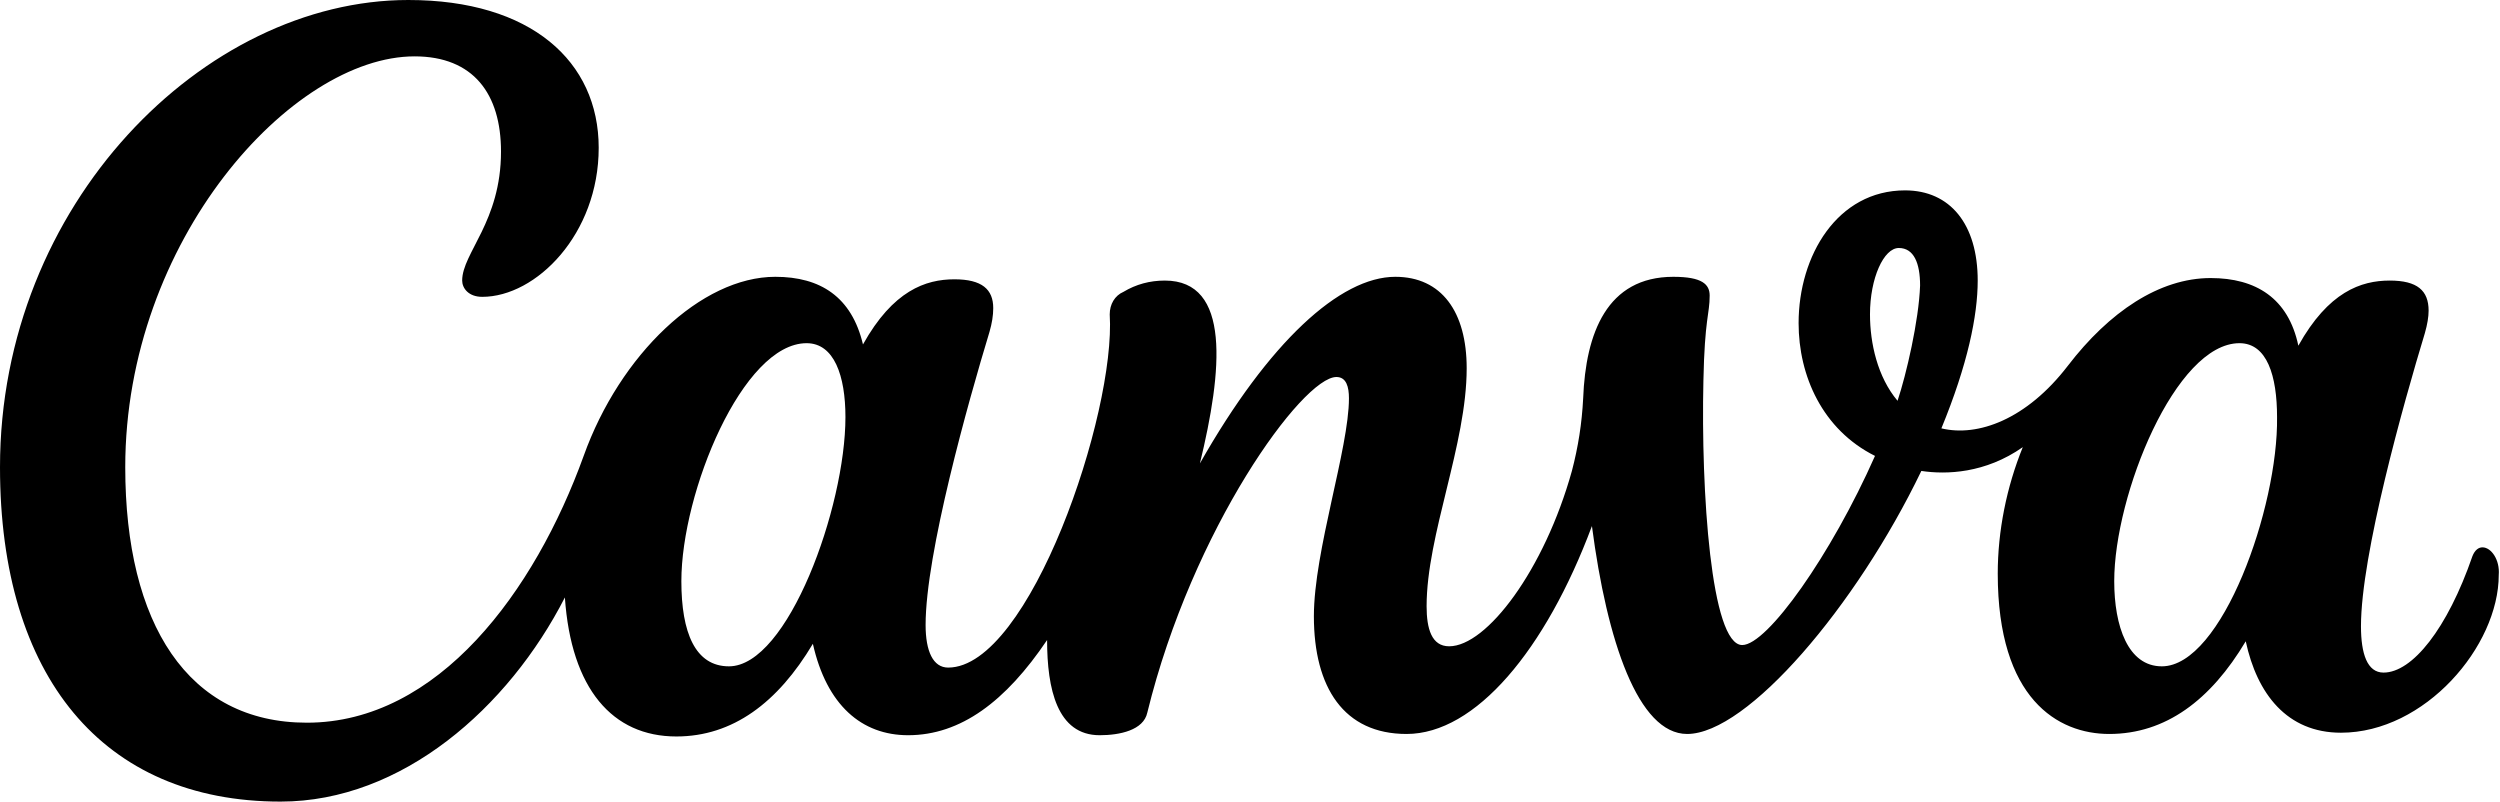
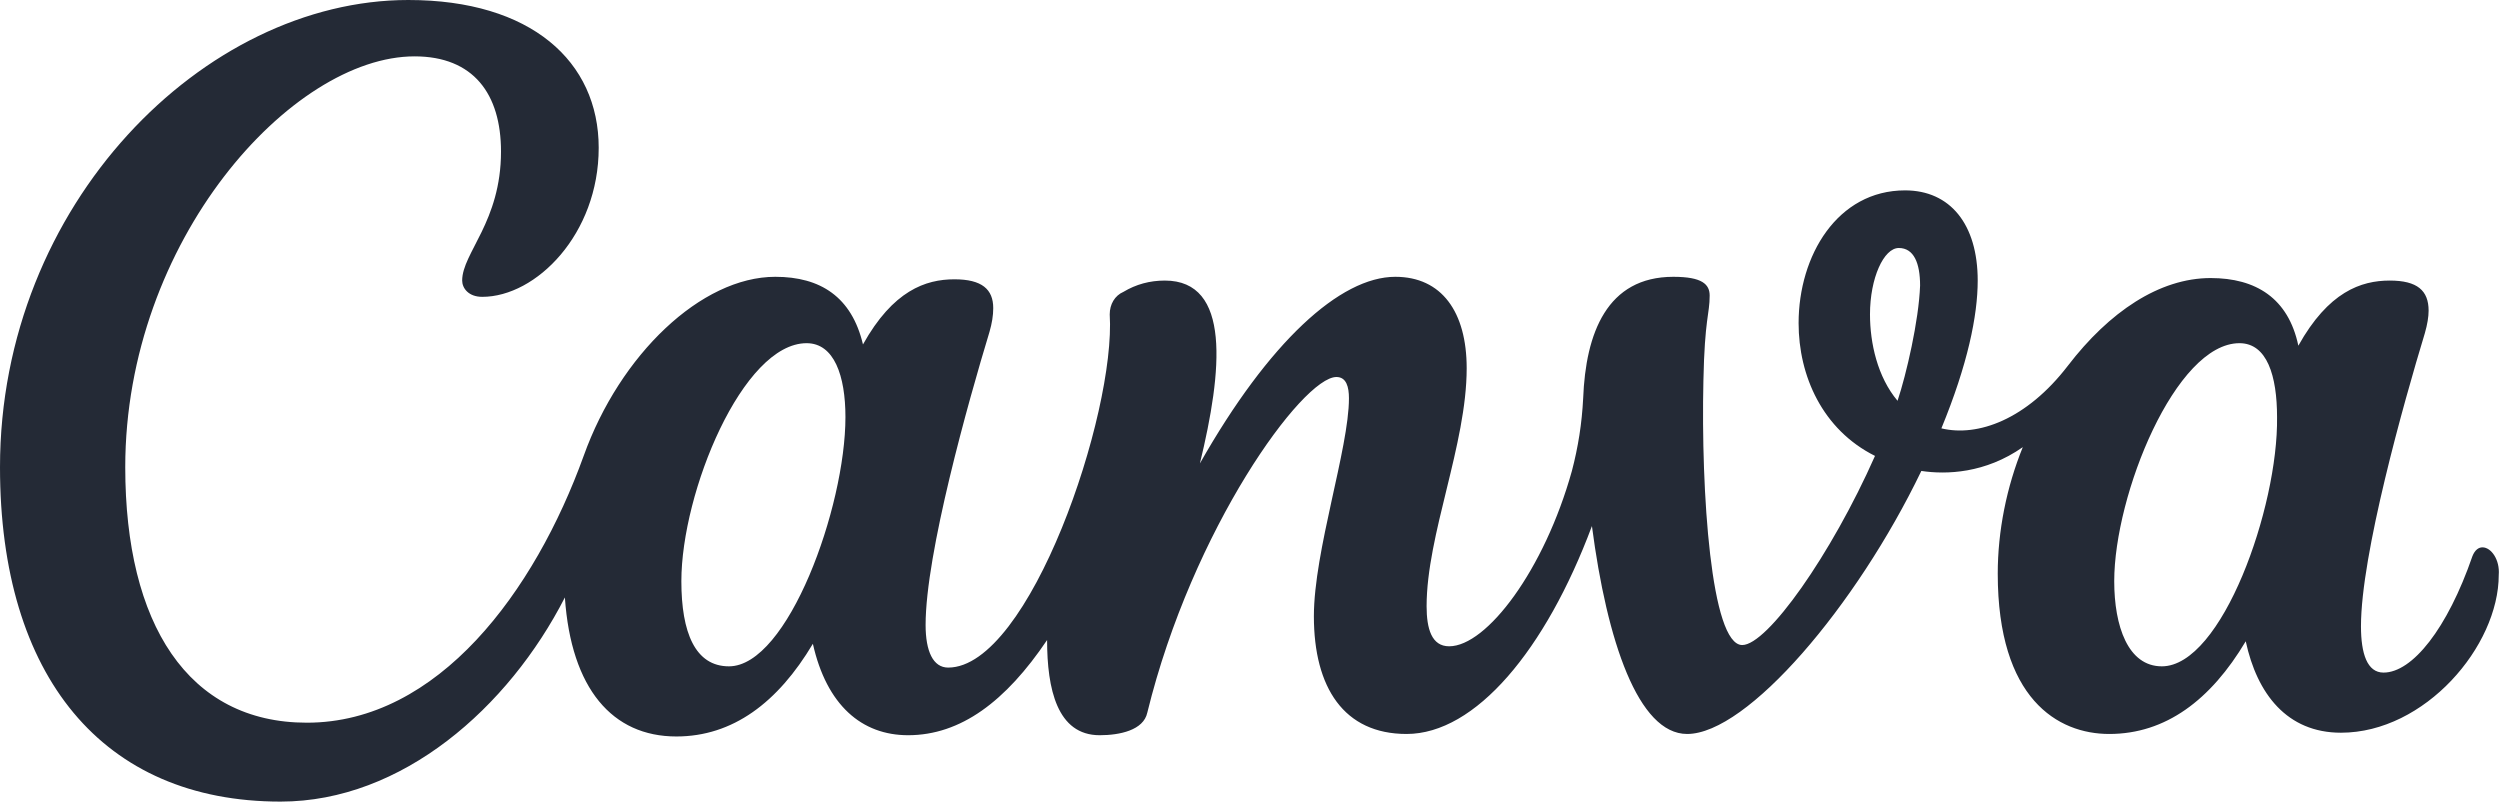
<svg xmlns="http://www.w3.org/2000/svg" version="1.1" id="Layer_1" x="0px" y="0px" viewBox="0 0 199.6 64" style="enable-background:new 0 0 199.6 64;" xml:space="preserve">
-   <path d="M198.2,43.7c-0.3,0-0.6,0.2-0.8,0.7c-2,5.8-4.8,9.3-7.1,9.3c-1.3,0-1.8-1.5-1.8-3.7c0-5.7,3.4-17.8,5.1-23.4  c0.2-0.7,0.3-1.3,0.3-1.8c0-1.6-0.9-2.4-3.1-2.4c-2.3,0-4.9,0.9-7.3,5.2c-0.8-3.8-3.4-5.4-7-5.4c-4.1,0-8.1,2.7-11.4,7  c-3.3,4.3-7.2,5.7-10.1,5c2.1-5.1,2.9-9,2.9-11.8c0-4.5-2.2-7.2-5.8-7.2c-5.4,0-8.5,5.2-8.5,10.6c0,4.2,1.9,8.5,6.1,10.6  c-3.5,7.9-8.6,15.1-10.6,15.1c-2.5,0-3.3-12.3-3.1-21.1c0.1-5,0.5-5.3,0.5-6.8c0-0.9-0.6-1.5-2.9-1.5c-5.3,0-7,4.5-7.2,9.7  c-0.1,2-0.4,3.9-0.9,5.8c-2.2,7.9-6.8,14-9.8,14c-1.4,0-1.8-1.4-1.8-3.2c0-5.7,3.2-12.9,3.2-19c0-4.5-2-7.3-5.7-7.3  c-4.4,0-10.1,5.2-15.6,14.9c1.8-7.4,2.5-14.6-2.8-14.6c-1.2,0-2.3,0.3-3.3,0.9c-0.7,0.3-1.1,1-1.1,1.8c0.5,7.9-6.4,28.2-12.9,28.2  c-1.2,0-1.8-1.3-1.8-3.4c0-5.7,3.4-17.8,5.1-23.4c0.2-0.7,0.3-1.3,0.3-1.9c0-1.5-0.9-2.3-3.1-2.3c-2.3,0-4.9,0.9-7.3,5.2  c-0.9-3.8-3.4-5.4-7-5.4c-5.9,0-12.4,6.2-15.3,14.3c-3.9,10.8-11.6,21.3-22.1,21.3c-9.5,0-14.5-7.9-14.5-20.4  c0-18.1,13.3-32.8,23.1-32.8c4.7,0,6.9,3,6.9,7.6c0,5.6-3.1,8.1-3.1,10.3c0,0.6,0.5,1.3,1.6,1.3c4.3,0,9.3-5,9.3-11.9S42.4,0,32.6,0  C16.3,0,0,16.3,0,37.3C0,54,8.2,64,22.4,64c9.7,0,18.2-7.5,22.7-16.3c0.5,7.3,3.8,11.1,8.9,11.1c4.5,0,8.1-2.7,10.9-7.4  c1.1,4.9,3.9,7.3,7.6,7.3c4.2,0,7.8-2.7,11.1-7.6c0,3.9,0.8,7.6,4.2,7.6c1.6,0,3.5-0.4,3.8-1.8c3.6-14.7,12.4-26.8,15.1-26.8  c0.8,0,1,0.8,1,1.7c0,4-2.8,12.2-2.8,17.4c0,5.7,2.4,9.4,7.4,9.4c5.5,0,11.1-6.7,14.8-16.6c1.2,9.2,3.7,16.6,7.6,16.6  c4.8,0,13.5-10.2,18.7-21c2,0.3,5.1,0.2,8.1-1.9c-1.3,3.2-2,6.7-2,10.1c0,10,4.8,12.8,8.9,12.8c4.5,0,8.1-2.7,10.9-7.4  c0.9,4.2,3.3,7.3,7.6,7.3c6.7,0,12.6-6.9,12.6-12.6C199.6,44.7,198.9,43.7,198.2,43.7z M58.2,53.2c-2.7,0-3.8-2.7-3.8-6.8  c0-7.1,4.9-19,10-19c2.2,0,3.1,2.6,3.1,5.9C67.5,40.5,62.9,53.2,58.2,53.2z M151.5,32c-1.6-1.9-2.2-4.6-2.2-6.9  c0-2.9,1.1-5.3,2.3-5.3s1.7,1.2,1.7,3C153.2,25.6,152.2,29.9,151.5,32z M172.6,53.2c-2.7,0-3.8-3.2-3.8-6.8c0-6.9,4.9-19,10-19  c2.2,0,3,2.6,3,5.9C181.9,40.5,177.4,53.2,172.6,53.2z">
+   <path fill="#242A36" d="M198.2,43.7c-0.3,0-0.6,0.2-0.8,0.7c-2,5.8-4.8,9.3-7.1,9.3c-1.3,0-1.8-1.5-1.8-3.7c0-5.7,3.4-17.8,5.1-23.4  c0.2-0.7,0.3-1.3,0.3-1.8c0-1.6-0.9-2.4-3.1-2.4c-2.3,0-4.9,0.9-7.3,5.2c-0.8-3.8-3.4-5.4-7-5.4c-4.1,0-8.1,2.7-11.4,7  c-3.3,4.3-7.2,5.7-10.1,5c2.1-5.1,2.9-9,2.9-11.8c0-4.5-2.2-7.2-5.8-7.2c-5.4,0-8.5,5.2-8.5,10.6c0,4.2,1.9,8.5,6.1,10.6  c-3.5,7.9-8.6,15.1-10.6,15.1c-2.5,0-3.3-12.3-3.1-21.1c0.1-5,0.5-5.3,0.5-6.8c0-0.9-0.6-1.5-2.9-1.5c-5.3,0-7,4.5-7.2,9.7  c-0.1,2-0.4,3.9-0.9,5.8c-2.2,7.9-6.8,14-9.8,14c-1.4,0-1.8-1.4-1.8-3.2c0-5.7,3.2-12.9,3.2-19c0-4.5-2-7.3-5.7-7.3  c-4.4,0-10.1,5.2-15.6,14.9c1.8-7.4,2.5-14.6-2.8-14.6c-1.2,0-2.3,0.3-3.3,0.9c-0.7,0.3-1.1,1-1.1,1.8c0.5,7.9-6.4,28.2-12.9,28.2  c-1.2,0-1.8-1.3-1.8-3.4c0-5.7,3.4-17.8,5.1-23.4c0.2-0.7,0.3-1.3,0.3-1.9c0-1.5-0.9-2.3-3.1-2.3c-2.3,0-4.9,0.9-7.3,5.2  c-0.9-3.8-3.4-5.4-7-5.4c-5.9,0-12.4,6.2-15.3,14.3c-3.9,10.8-11.6,21.3-22.1,21.3c-9.5,0-14.5-7.9-14.5-20.4  c0-18.1,13.3-32.8,23.1-32.8c4.7,0,6.9,3,6.9,7.6c0,5.6-3.1,8.1-3.1,10.3c0,0.6,0.5,1.3,1.6,1.3c4.3,0,9.3-5,9.3-11.9S42.4,0,32.6,0  C16.3,0,0,16.3,0,37.3C0,54,8.2,64,22.4,64c9.7,0,18.2-7.5,22.7-16.3c0.5,7.3,3.8,11.1,8.9,11.1c4.5,0,8.1-2.7,10.9-7.4  c1.1,4.9,3.9,7.3,7.6,7.3c4.2,0,7.8-2.7,11.1-7.6c0,3.9,0.8,7.6,4.2,7.6c1.6,0,3.5-0.4,3.8-1.8c3.6-14.7,12.4-26.8,15.1-26.8  c0.8,0,1,0.8,1,1.7c0,4-2.8,12.2-2.8,17.4c0,5.7,2.4,9.4,7.4,9.4c5.5,0,11.1-6.7,14.8-16.6c1.2,9.2,3.7,16.6,7.6,16.6  c4.8,0,13.5-10.2,18.7-21c2,0.3,5.1,0.2,8.1-1.9c-1.3,3.2-2,6.7-2,10.1c0,10,4.8,12.8,8.9,12.8c4.5,0,8.1-2.7,10.9-7.4  c0.9,4.2,3.3,7.3,7.6,7.3c6.7,0,12.6-6.9,12.6-12.6C199.6,44.7,198.9,43.7,198.2,43.7z M58.2,53.2c-2.7,0-3.8-2.7-3.8-6.8  c0-7.1,4.9-19,10-19c2.2,0,3.1,2.6,3.1,5.9C67.5,40.5,62.9,53.2,58.2,53.2z M151.5,32c-1.6-1.9-2.2-4.6-2.2-6.9  c0-2.9,1.1-5.3,2.3-5.3s1.7,1.2,1.7,3C153.2,25.6,152.2,29.9,151.5,32z M172.6,53.2c-2.7,0-3.8-3.2-3.8-6.8c0-6.9,4.9-19,10-19  c2.2,0,3,2.6,3,5.9C181.9,40.5,177.4,53.2,172.6,53.2z">
 </path>
</svg>
